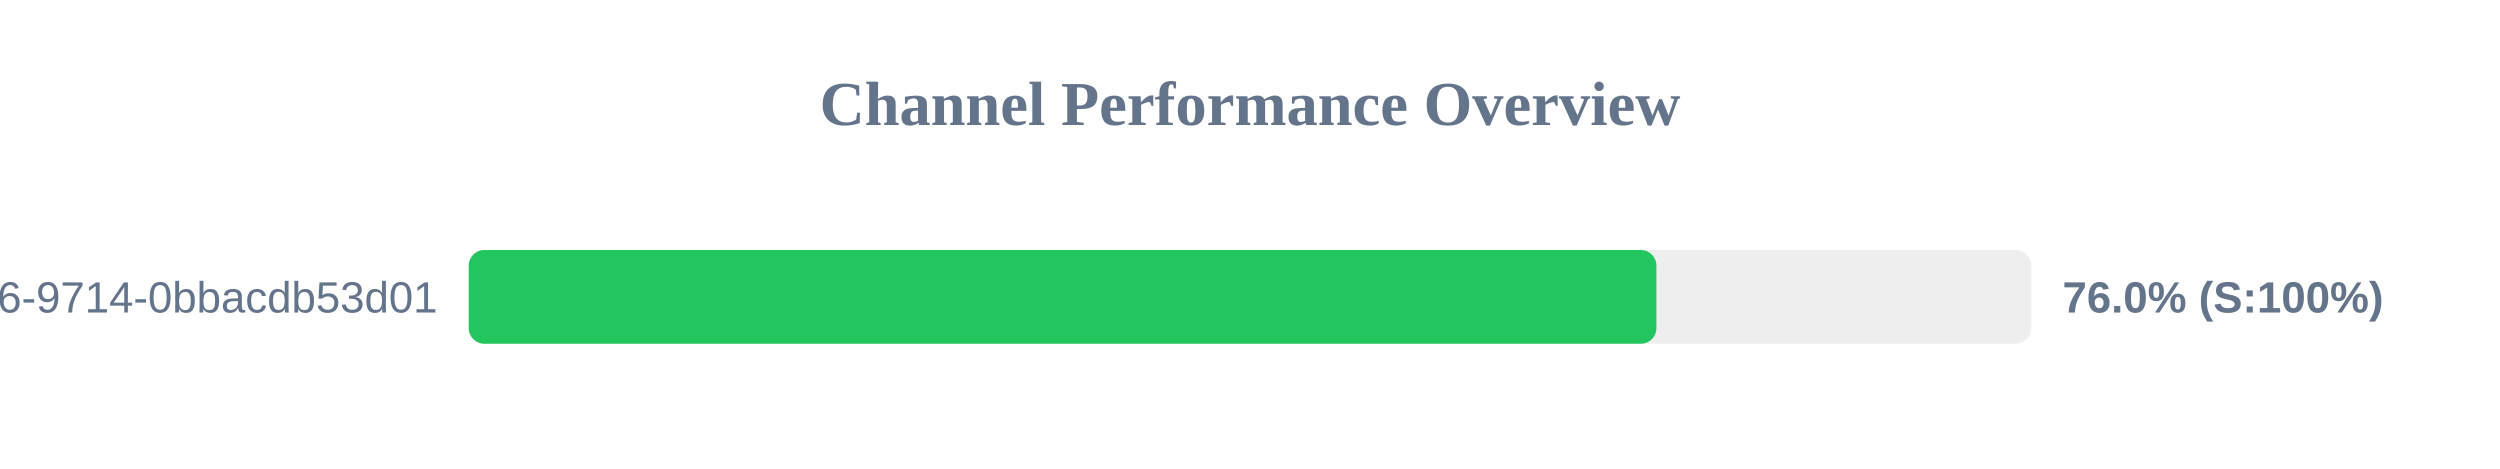
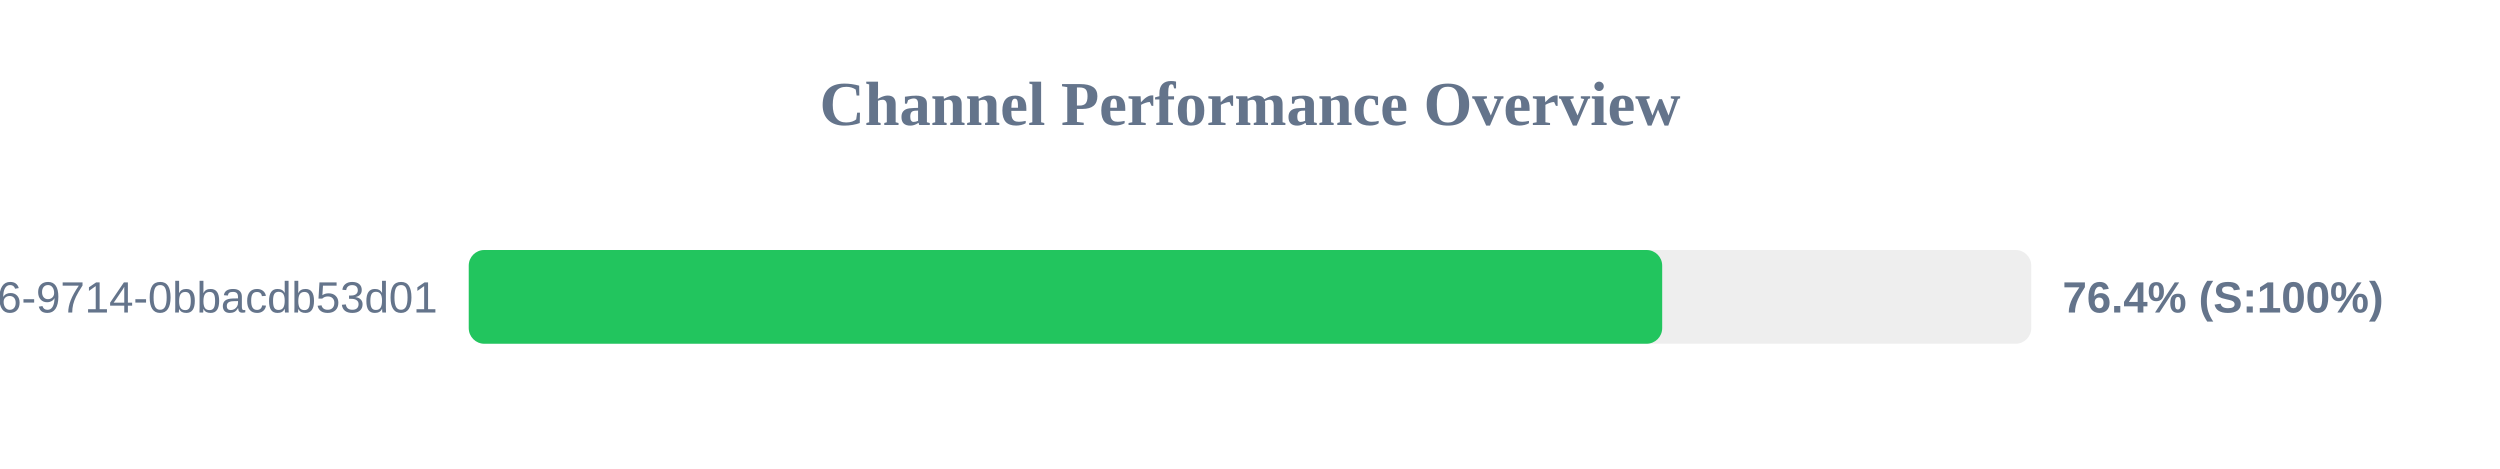
<svg xmlns="http://www.w3.org/2000/svg" width="800" height="150" version="1.1">
  <style>
        .row { font: 14px Arial; fill: #64748b; }
        .score { font: bold 14px Arial; fill: #64748b; }
    </style>
  <text x="400" y="40" text-anchor="middle" font-size="20px" font-weight="bold" fill="#64748b">Channel Performance Overview</text>
  <rect x="150" y="80" width="500" height="30" fill="#eee" rx="5" />
-   <rect x="150" y="80" width="380.05" height="30" fill="#22c55e" rx="5" />
+   <rect x="150" y="80" width="381.9" height="30" fill="#22c55e" rx="5" />
  <text x="140" y="100" text-anchor="end" class="row">?uuid=23125f6e-ec56-4c26-9714-0bbacdb53d01</text>
-   <text x="660" y="100" text-anchor="start" class="score">76.0% (S:100%)</text>
+   <text x="660" y="100" text-anchor="start" class="score">76.4% (S:100%)</text>
</svg>
